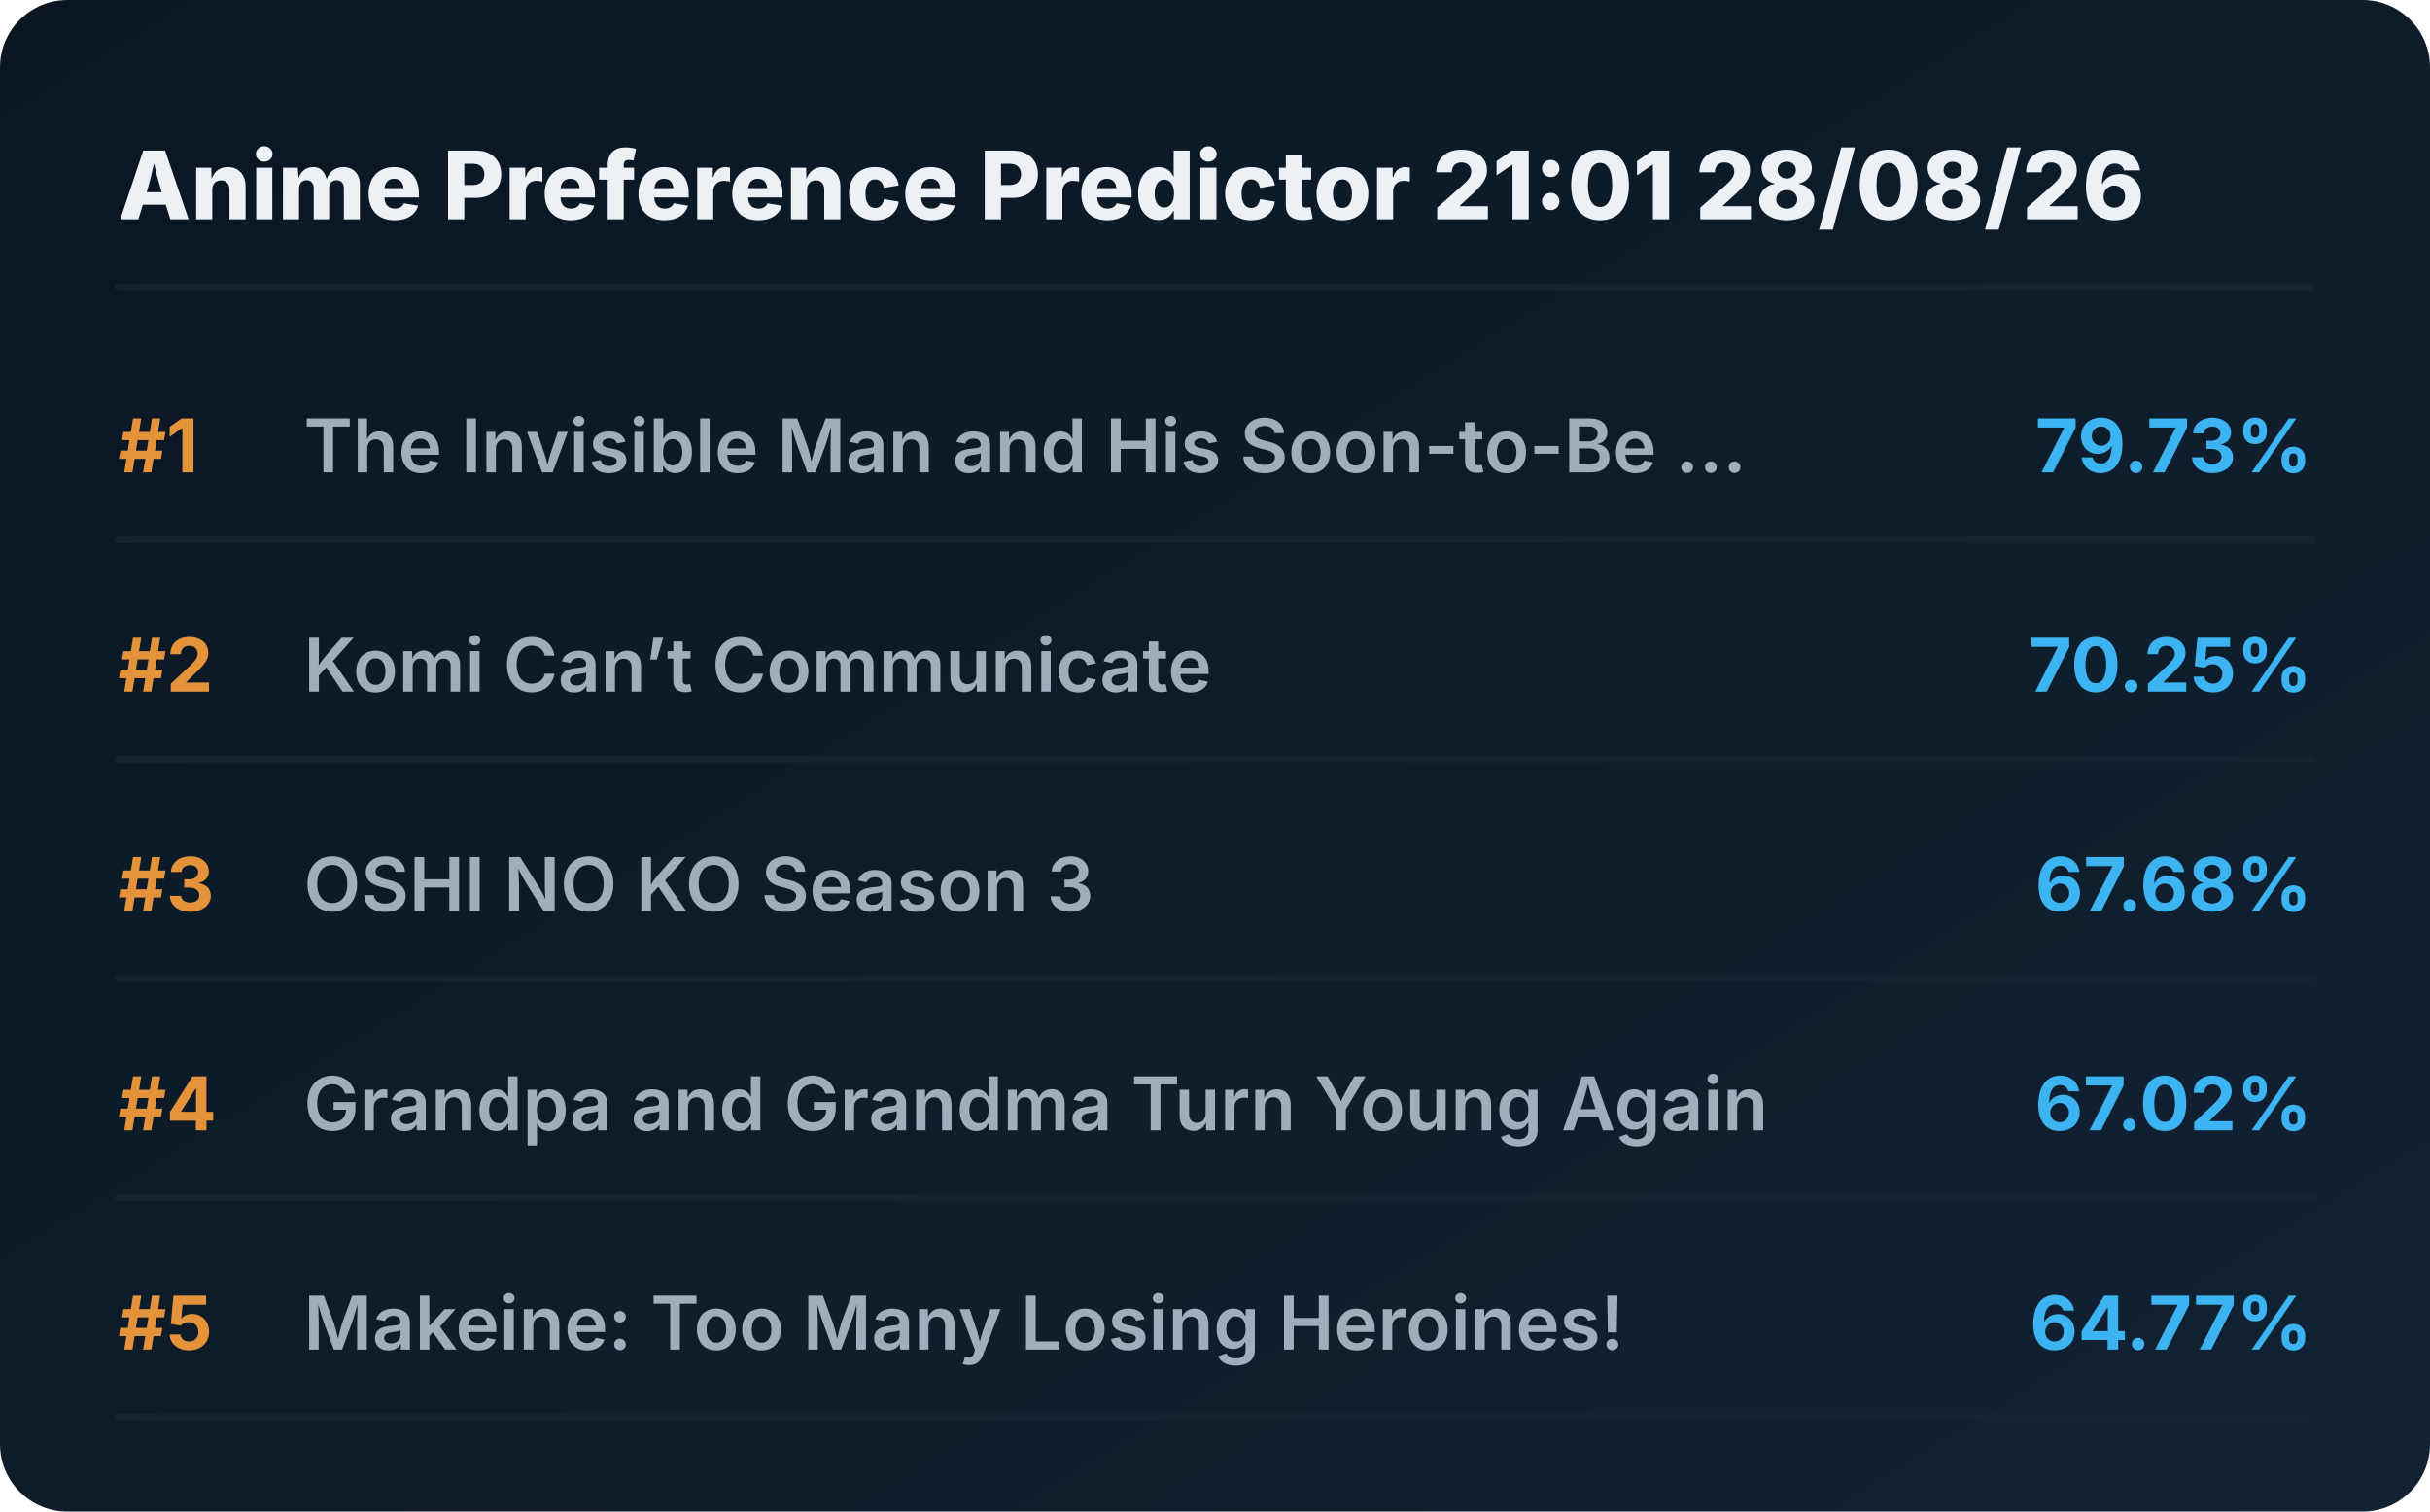
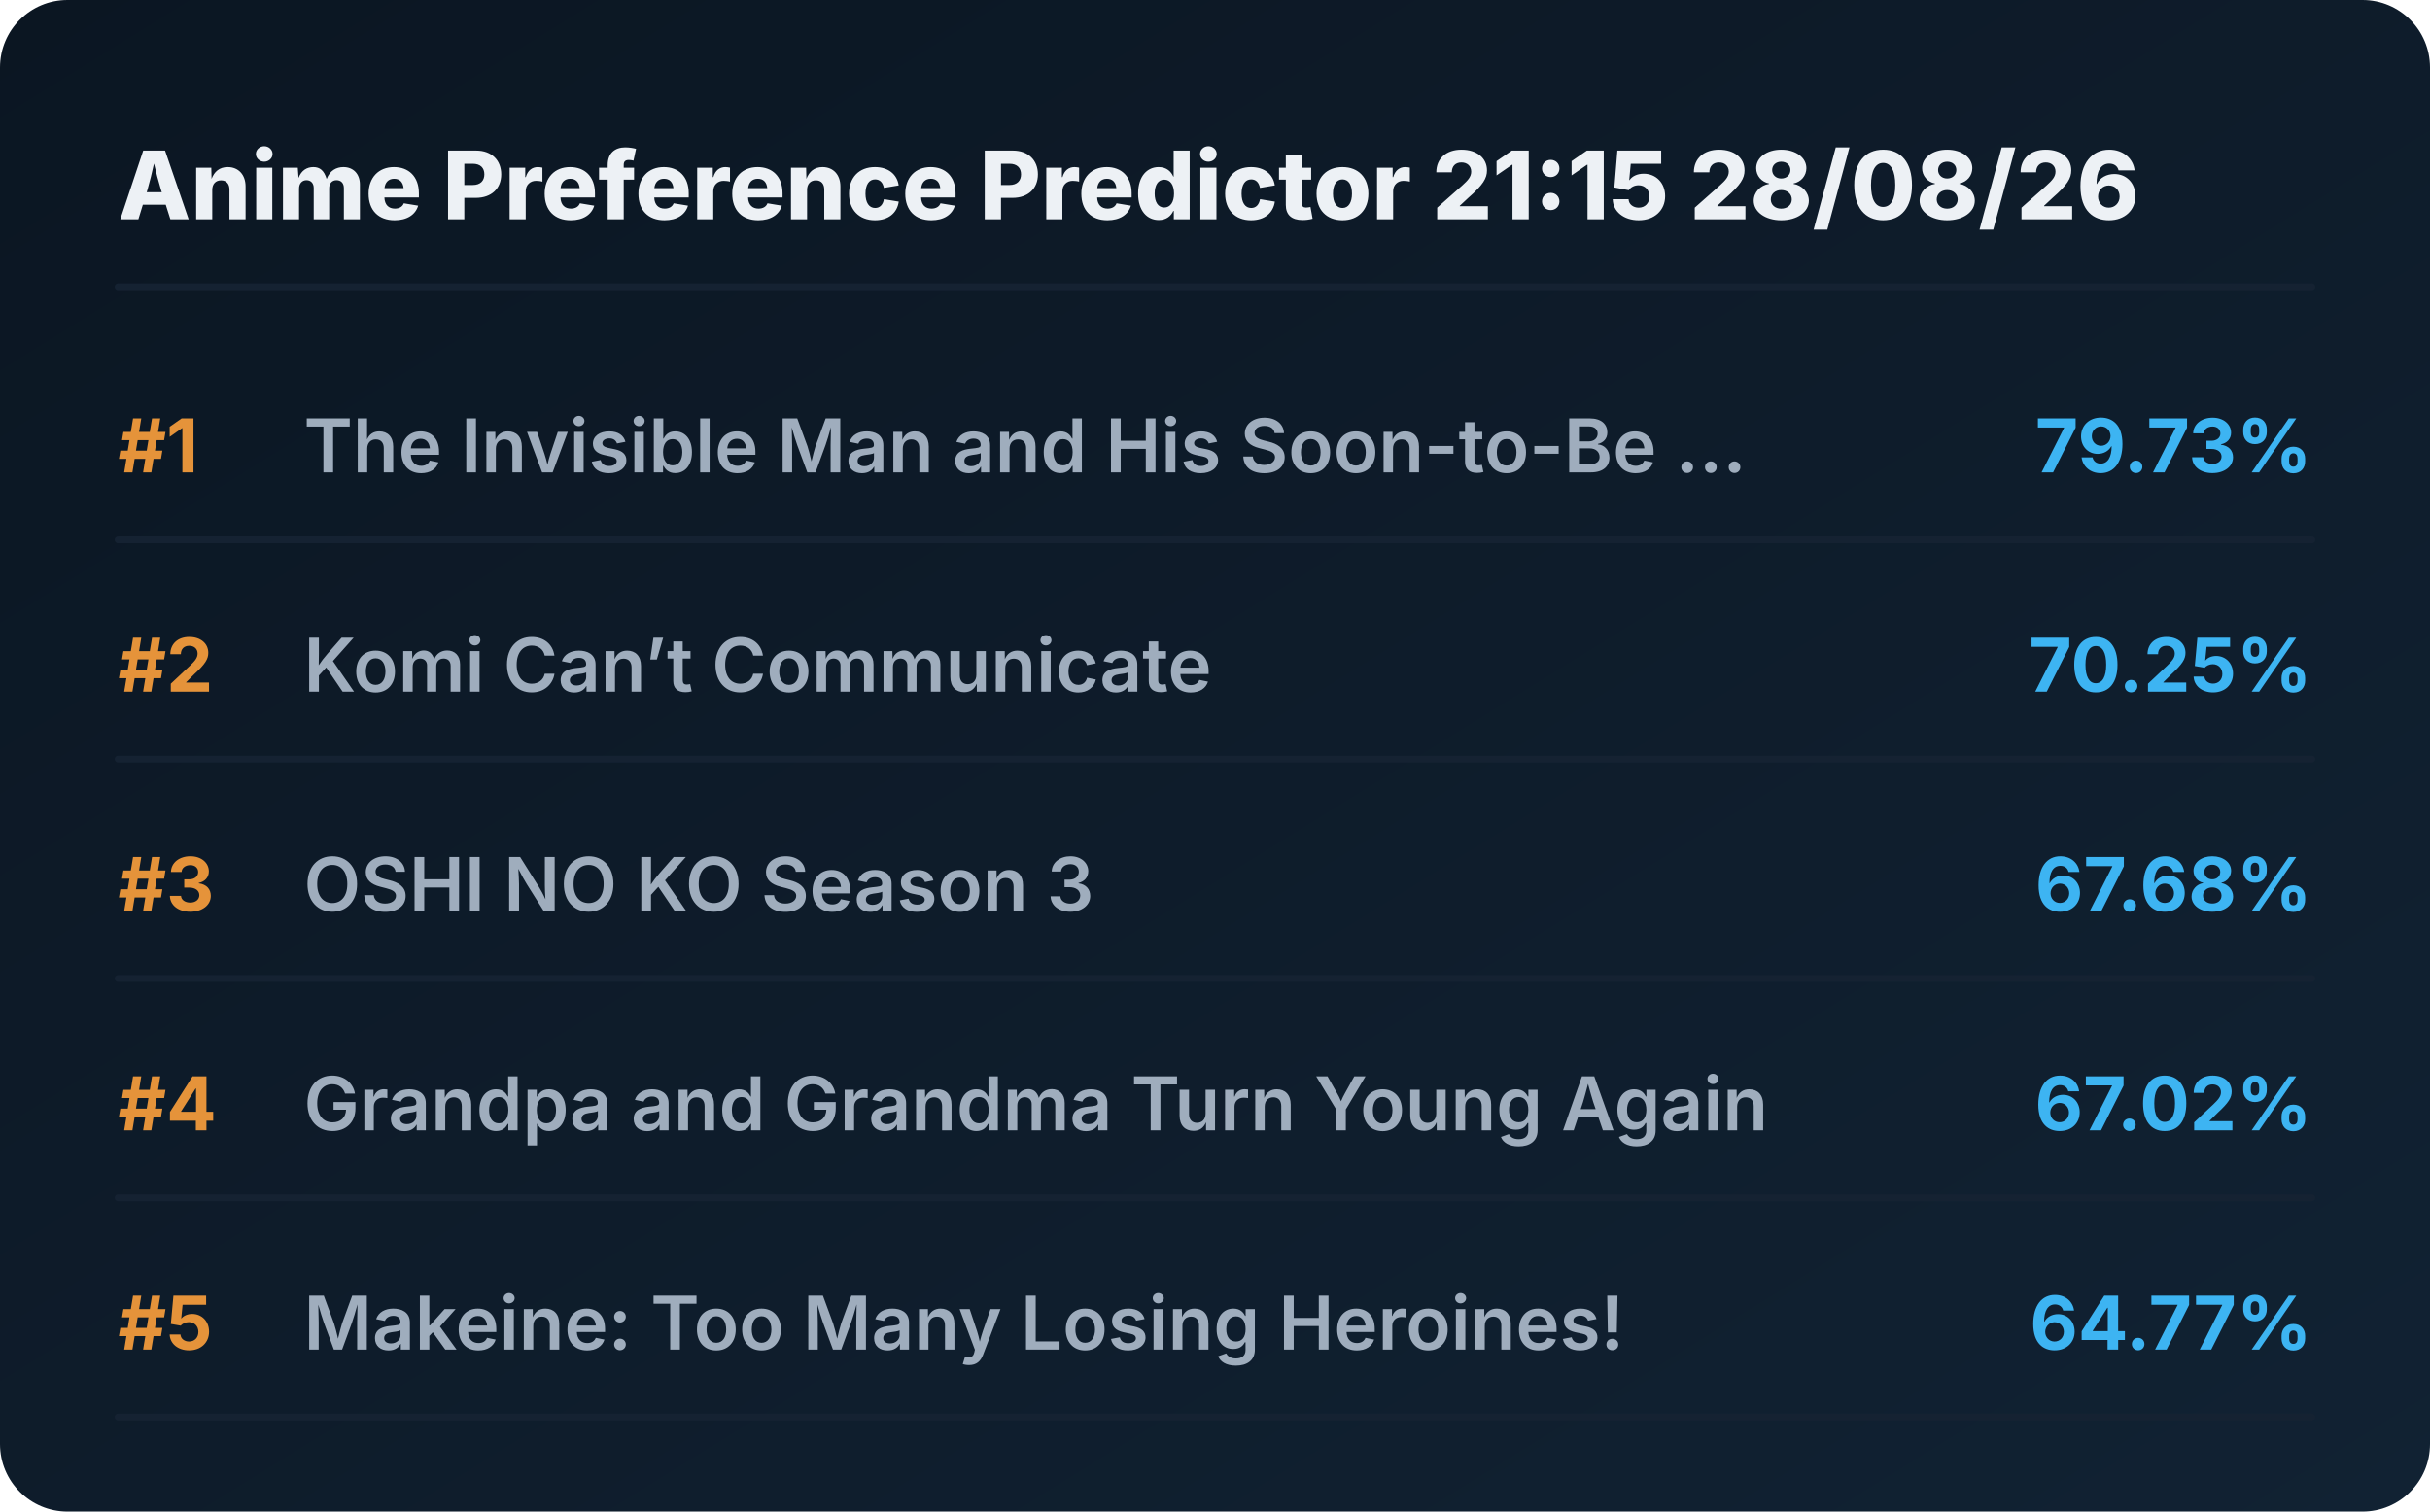
<svg xmlns="http://www.w3.org/2000/svg" viewBox="0 0 720 448" preserveAspectRatio="xMidYMid meet" style="width: 100%; height: auto; max-width: 720px;">
  <defs>
    <linearGradient id="boxGrad" x1="0%" y1="0%" x2="100%" y2="100%">
      <stop offset="0%" stop-color="#0b1622" />
      <stop offset="100%" stop-color="#112233" />
    </linearGradient>
    <clipPath id="titleClip">
      <rect x="90" y="0" width="510" height="100%" />
    </clipPath>
  </defs>
  <style>
    .bg { fill: url(#boxGrad); rx: 20px; }
    .header { font-family: 'Overpass', 'Inter', system-ui, sans-serif; font-weight: 800; font-size: 28px; fill: #edf1f5; }
    .rank { font-family: 'Overpass', 'Inter', system-ui, sans-serif; font-weight: 700; font-size: 22px; fill: #e5933a; }
    .title { font-family: 'Overpass', 'Inter', system-ui, sans-serif; font-weight: 600; font-size: 22px; fill: #9fadbd; }
    .score { font-family: 'Overpass', 'Inter', system-ui, sans-serif; font-weight: 700; font-size: 22px; fill: #3db4f2; }
    .line { stroke: #152232; stroke-width: 2; stroke-linecap: round; }
  </style>
  <rect class="bg" width="720" height="448" />
-   <text x="35" y="65" class="header">Anime Preference Predictor 21:01 28/08/26</text>
+   <text x="35" y="65" class="header">Anime Preference Predictor 21:15 28/08/26</text>
  <line x1="35" y1="85" x2="685" y2="85" class="line" />
  <g transform="translate(0, 0)">
    <text x="35" y="140" class="rank">#1</text>
    <text x="90" y="140" class="title">The Invisible Man and His Soon-to-Be ...</text>
    <text x="685" y="140" class="score" text-anchor="end">79.73%</text>
    <line x1="35" y1="160" x2="685" y2="160" class="line" />
  </g>
  <g transform="translate(0, 65)">
    <text x="35" y="140" class="rank">#2</text>
    <text x="90" y="140" class="title">Komi Can’t Communicate</text>
    <text x="685" y="140" class="score" text-anchor="end">70.25%</text>
    <line x1="35" y1="160" x2="685" y2="160" class="line" />
  </g>
  <g transform="translate(0, 130)">
    <text x="35" y="140" class="rank">#3</text>
    <text x="90" y="140" class="title">OSHI NO KO Season 3</text>
    <text x="685" y="140" class="score" text-anchor="end">67.68%</text>
    <line x1="35" y1="160" x2="685" y2="160" class="line" />
  </g>
  <g transform="translate(0, 195)">
    <text x="35" y="140" class="rank">#4</text>
    <text x="90" y="140" class="title">Grandpa and Grandma Turn Young Again</text>
    <text x="685" y="140" class="score" text-anchor="end">67.02%</text>
    <line x1="35" y1="160" x2="685" y2="160" class="line" />
  </g>
  <g transform="translate(0, 260)">
    <text x="35" y="140" class="rank">#5</text>
    <text x="90" y="140" class="title">Makeine: Too Many Losing Heroines!</text>
    <text x="685" y="140" class="score" text-anchor="end">64.77%</text>
    <line x1="35" y1="160" x2="685" y2="160" class="line" />
  </g>
</svg>
